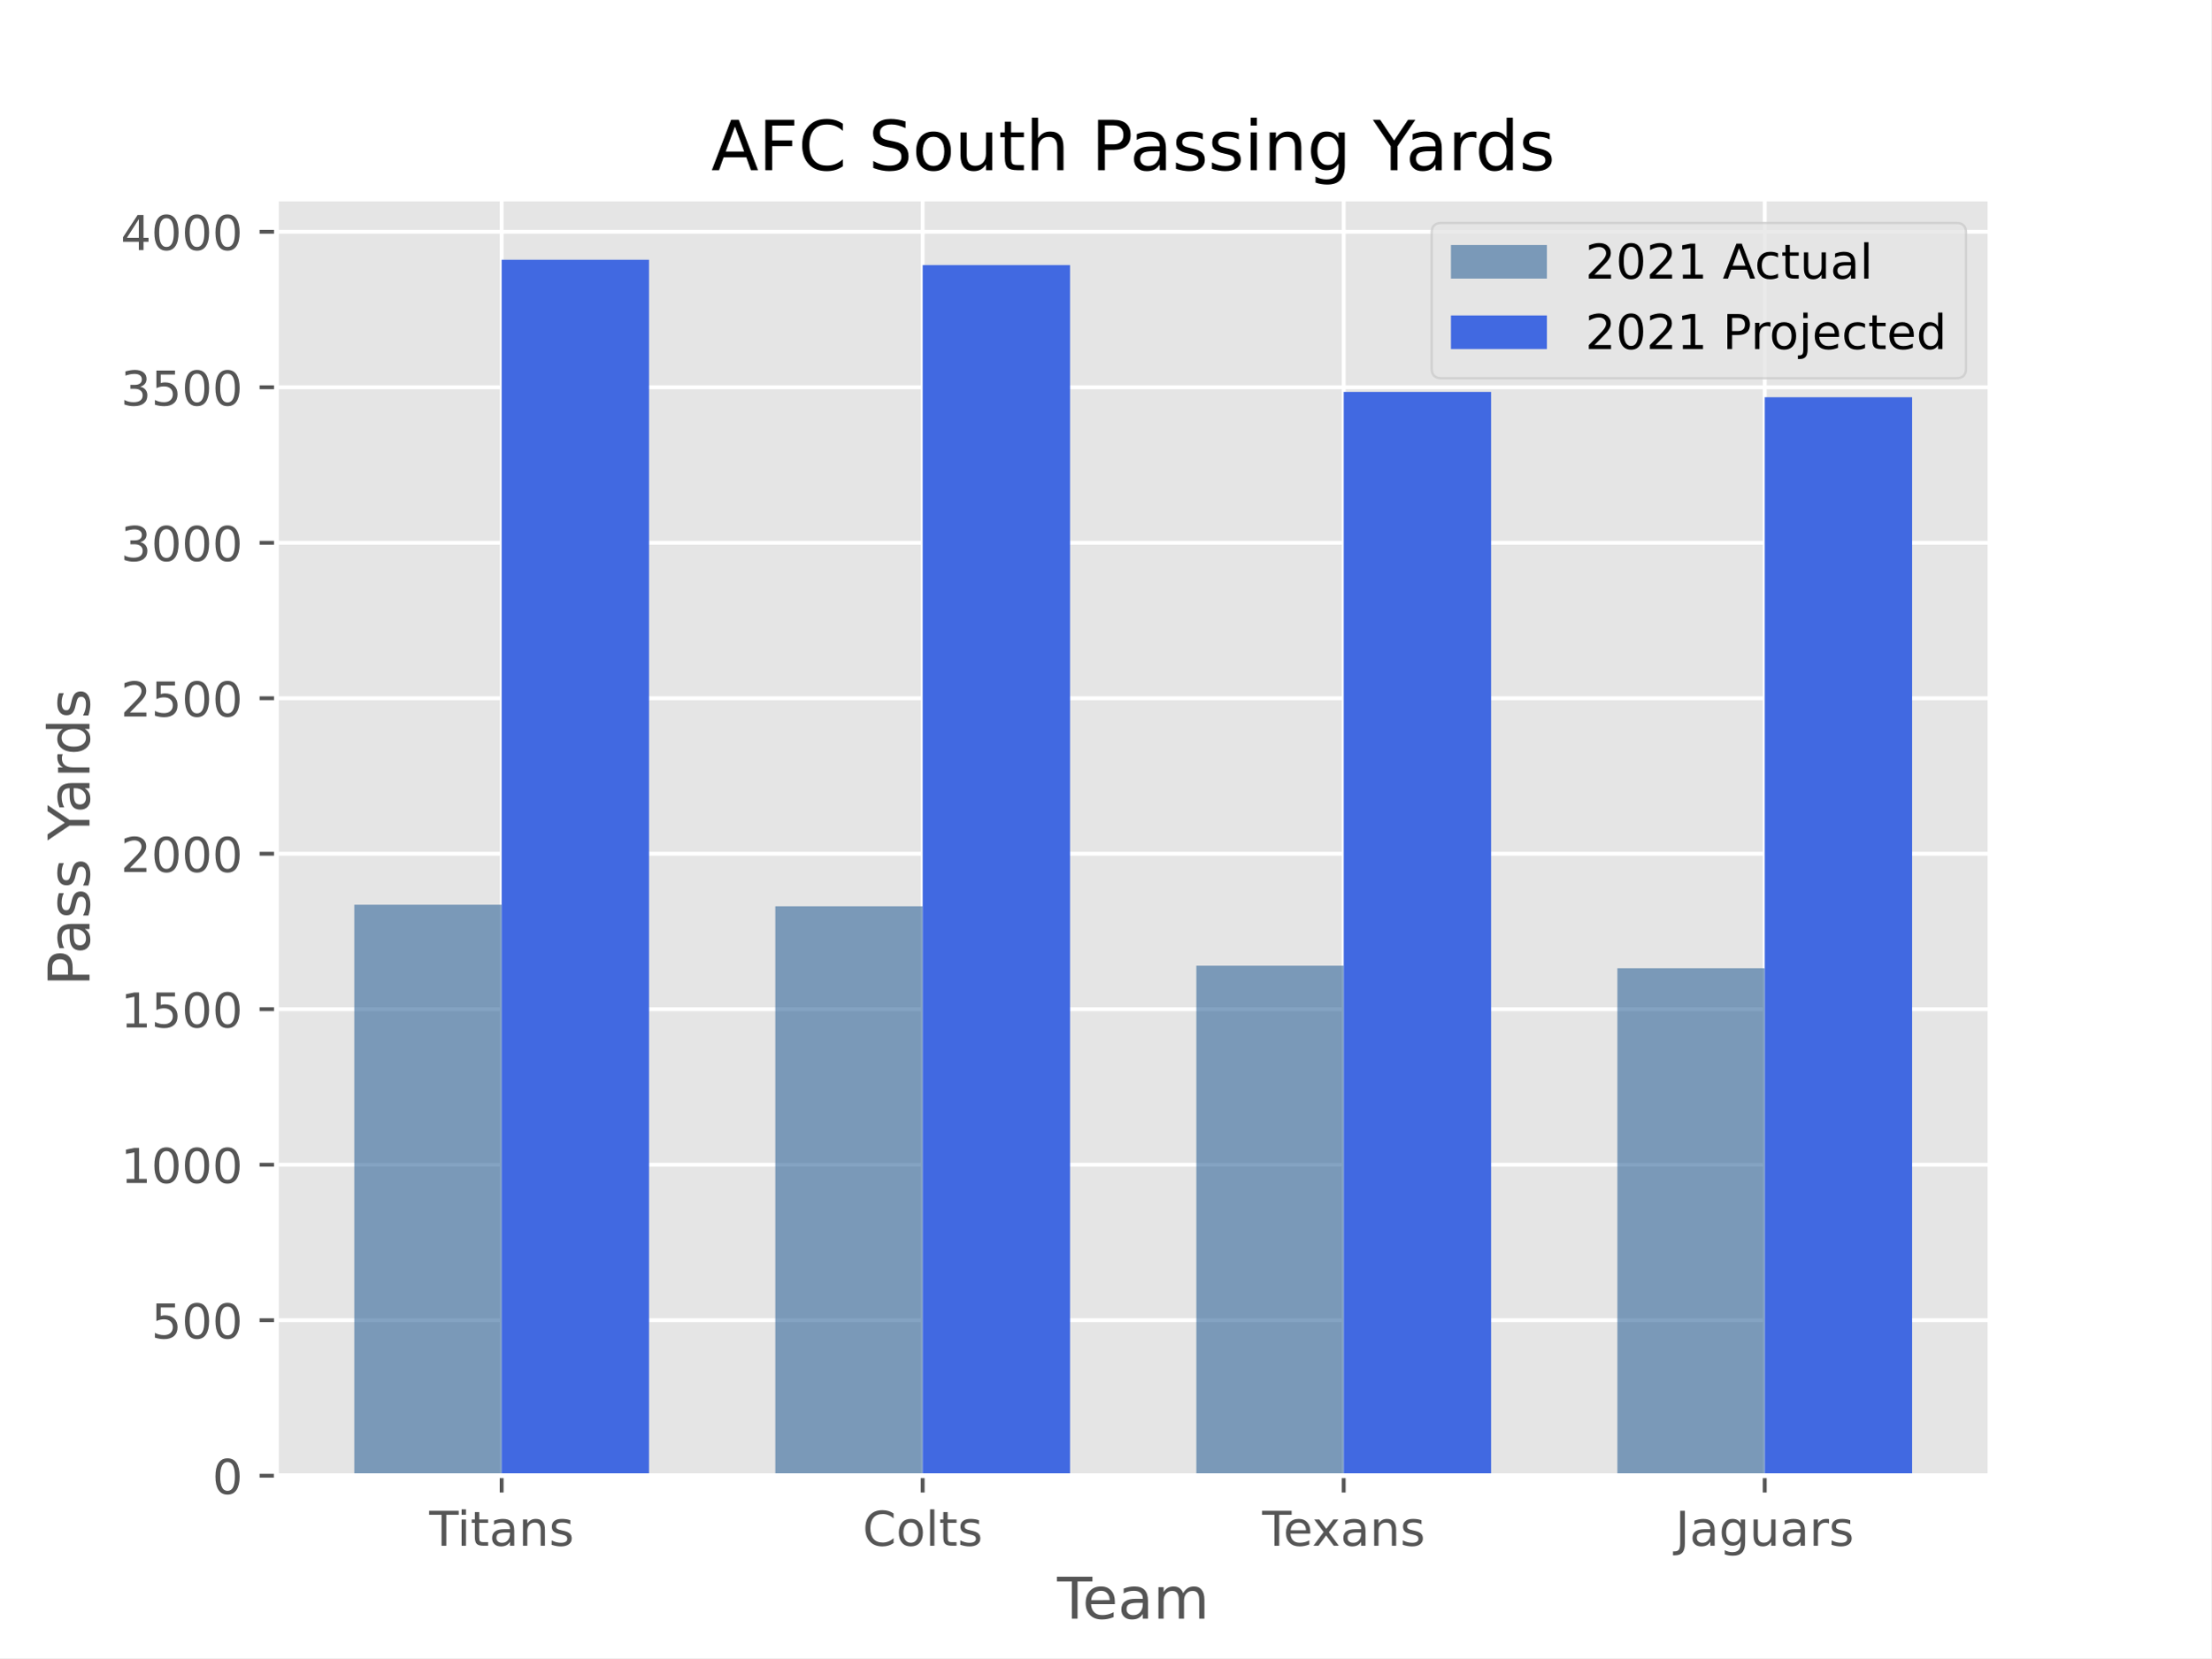
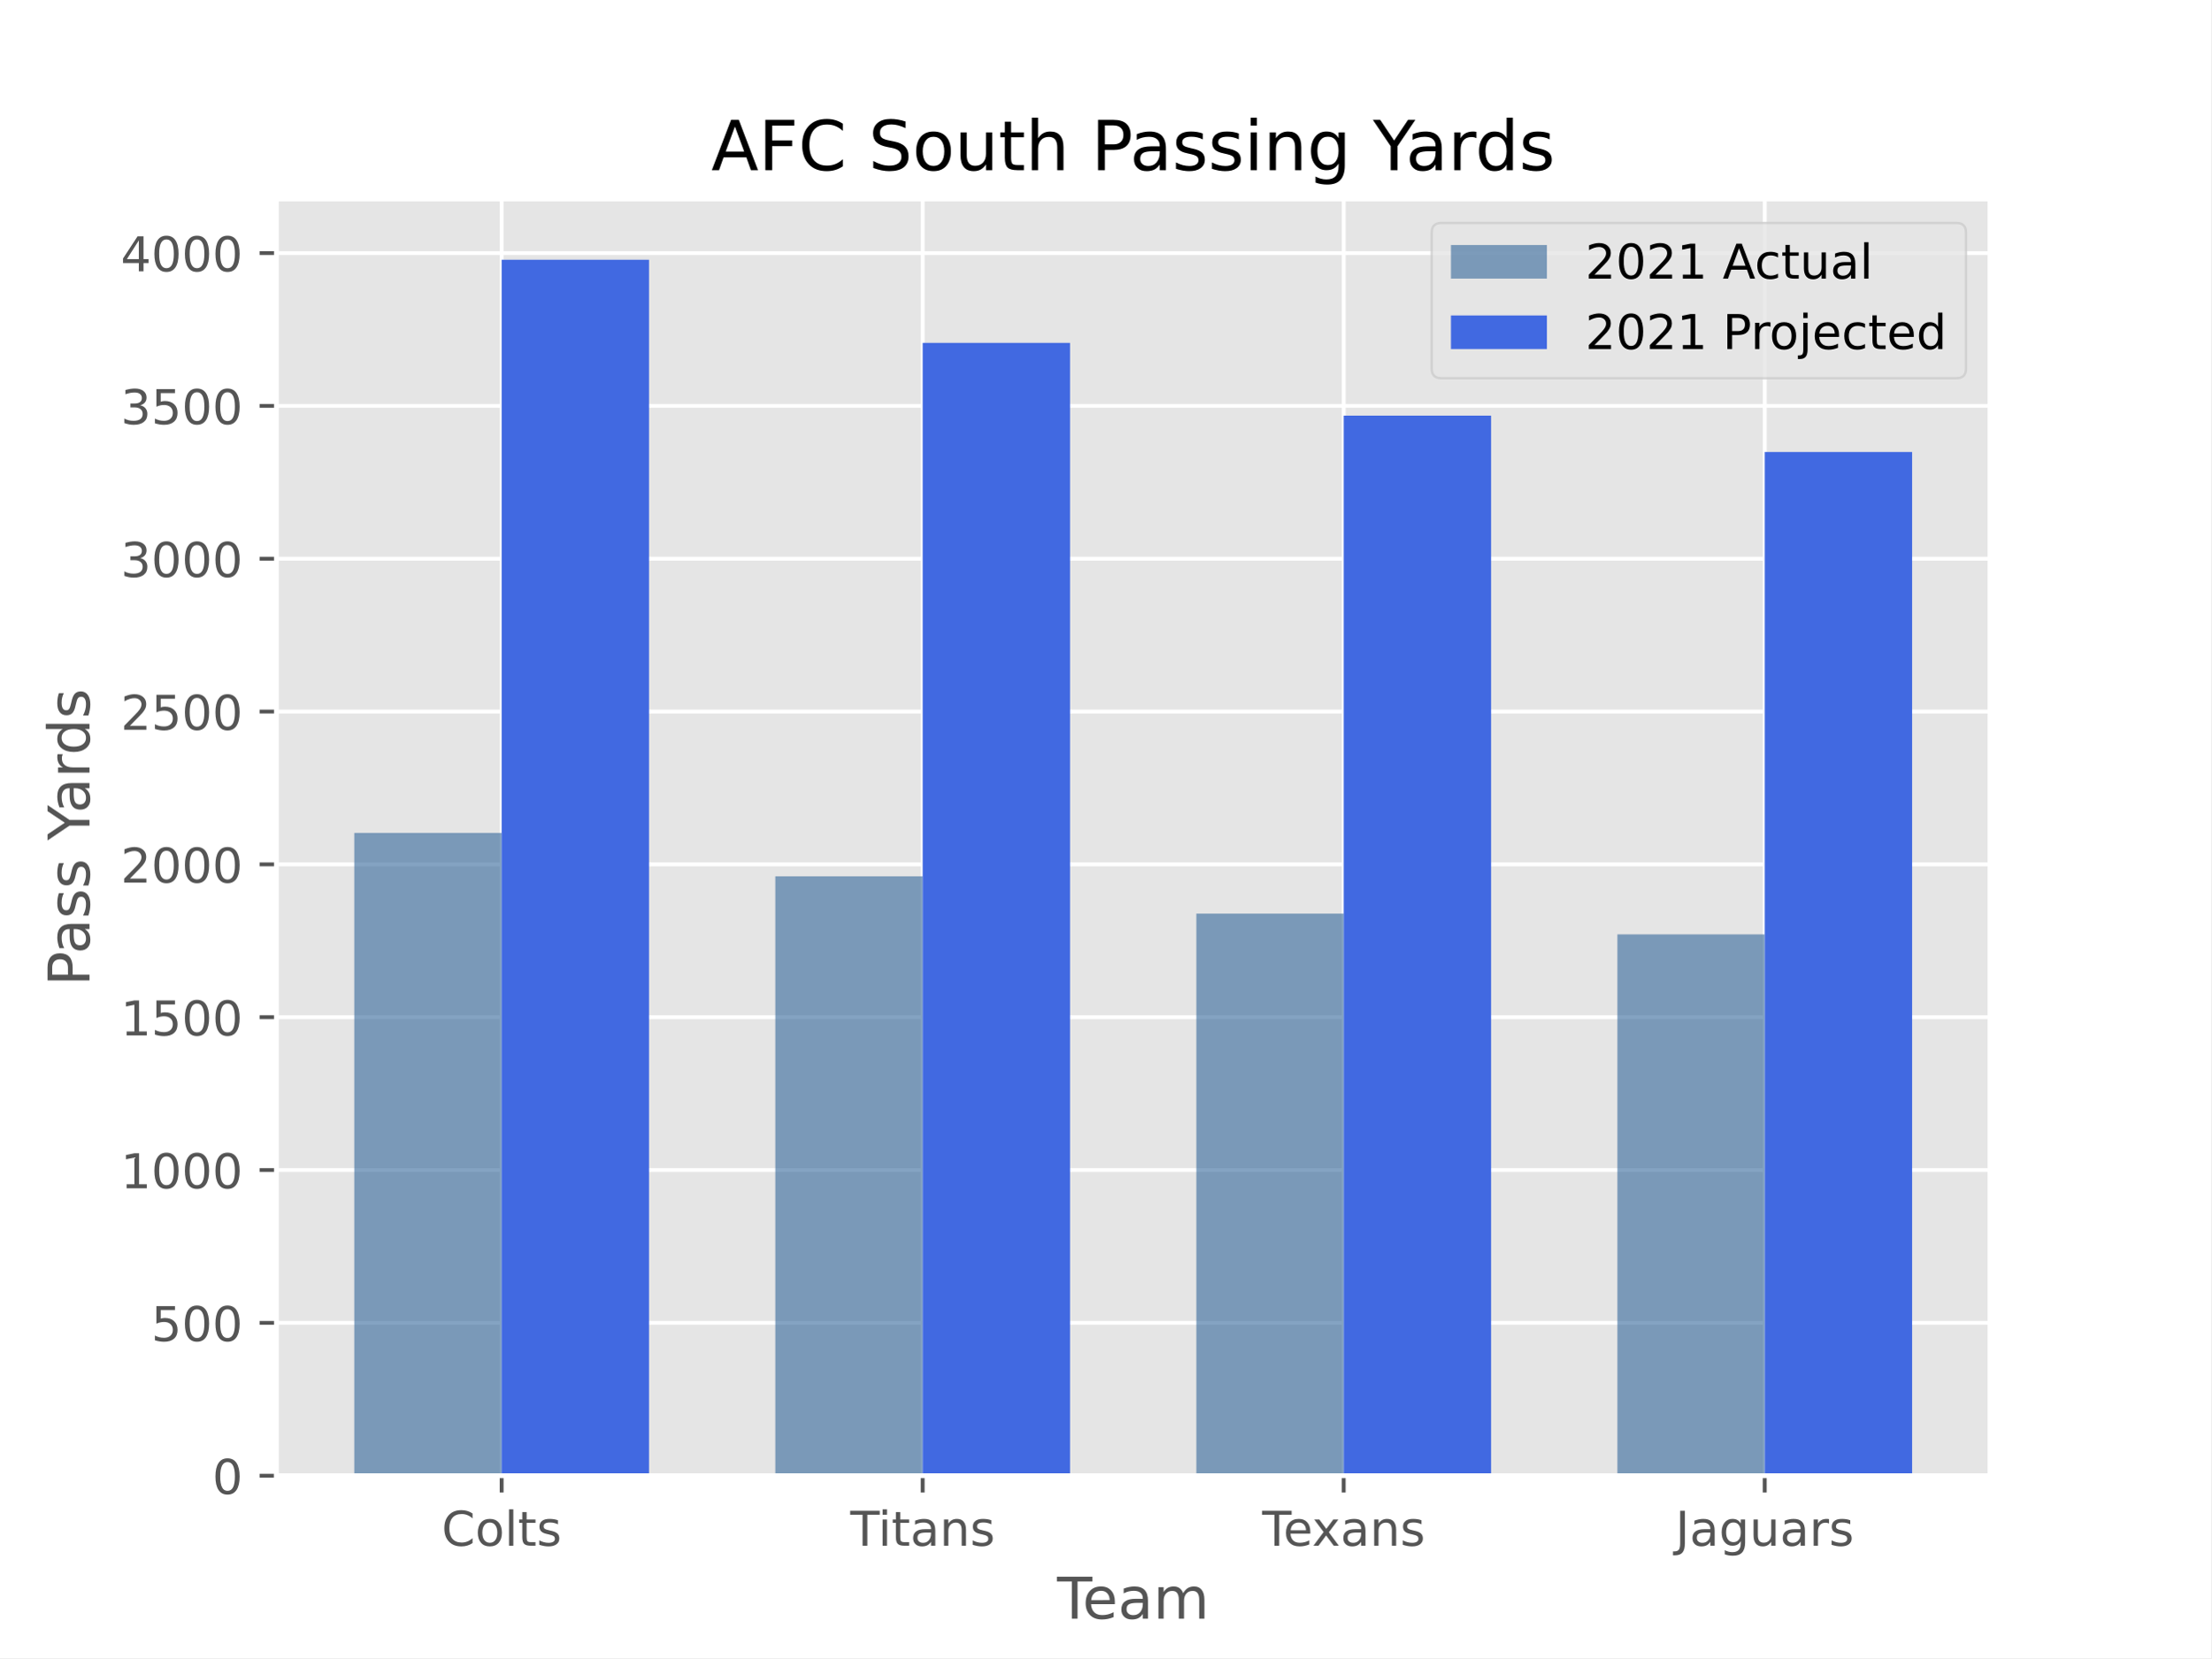
<svg xmlns="http://www.w3.org/2000/svg" xmlns:xlink="http://www.w3.org/1999/xlink" height="345.6pt" version="1.1" viewBox="0 0 460.8 345.6" width="460.8pt">
  <defs>
    <style type="text/css">*{stroke-linecap:butt;stroke-linejoin:round;}</style>
  </defs>
  <g id="figure_1">
    <g id="patch_1">
      <path d="M 0 345.6  L 460.8 345.6  L 460.8 0  L 0 0  z " style="fill:#ffffff;" />
    </g>
    <g id="axes_1">
      <g id="patch_2">
        <path d="M 57.6 307.584  L 414.72 307.584  L 414.72 41.472  L 57.6 41.472  z " style="fill:#e5e5e5;" />
      </g>
      <g id="matplotlib.axis_1">
        <g id="xtick_1">
          <g id="line2d_1">
-             <path clip-path="url(#pb12b153e0b)" d="M 104.543 307.584  L 104.543 41.472  " style="fill:none;stroke:#ffffff;stroke-linecap:square;stroke-width:0.8;" />
+             <path clip-path="url(#p1581faf294)" d="M 104.543 307.584  L 104.543 41.472  " style="fill:none;stroke:#ffffff;stroke-linecap:square;stroke-width:0.8;" />
          </g>
          <g id="line2d_2">
            <defs>
-               <path d="M 0 0  L 0 3.5  " id="ma627b3dfda" style="stroke:#555555;stroke-width:0.8;" />
-             </defs>
-             <g>
-               <use style="fill:#555555;stroke:#555555;stroke-width:0.8;" x="104.543" xlink:href="#ma627b3dfda" y="307.584" />
+               <path d="M 0 0  L 0 3.5  " id="md27334ee44" style="stroke:#555555;stroke-width:0.8;" />
+             </defs>
+             <g>
+               <use style="fill:#555555;stroke:#555555;stroke-width:0.8;" x="104.543" xlink:href="#md27334ee44" y="307.584" />
            </g>
          </g>
          <g id="text_1">
-             <g style="fill:#555555;" transform="translate(89.45892 322.1824)scale(0.1 -0.1)">
+             <g style="fill:#555555;" transform="translate(92.03861 322.1824)scale(0.1 -0.1)">
+               <defs>
+                 <path d="M 4122 4306  L 4122 3641  Q 3803 3938 3442 4084  Q 3081 4231 2675 4231  Q 1875 4231 1450 3742  Q 1025 3253 1025 2328  Q 1025 1406 1450 917  Q 1875 428 2675 428  Q 3081 428 3442 575  Q 3803 722 4122 1019  L 4122 359  Q 3791 134 3420 21  Q 3050 -91 2638 -91  Q 1578 -91 968 557  Q 359 1206 359 2328  Q 359 3453 968 4101  Q 1578 4750 2638 4750  Q 3056 4750 3426 4639  Q 3797 4528 4122 4306  z " id="DejaVuSans-43" transform="scale(0.015625)" />
+                 <path d="M 1959 3097  Q 1497 3097 1228 2736  Q 959 2375 959 1747  Q 959 1119 1226 758  Q 1494 397 1959 397  Q 2419 397 2687 759  Q 2956 1122 2956 1747  Q 2956 2369 2687 2733  Q 2419 3097 1959 3097  z M 1959 3584  Q 2709 3584 3137 3096  Q 3566 2609 3566 1747  Q 3566 888 3137 398  Q 2709 -91 1959 -91  Q 1206 -91 779 398  Q 353 888 353 1747  Q 353 2609 779 3096  Q 1206 3584 1959 3584  z " id="DejaVuSans-6f" transform="scale(0.015625)" />
+                 <path d="M 603 4863  L 1178 4863  L 1178 0  L 603 0  L 603 4863  z " id="DejaVuSans-6c" transform="scale(0.015625)" />
+                 <path d="M 1172 4494  L 1172 3500  L 2356 3500  L 2356 3053  L 1172 3053  L 1172 1153  Q 1172 725 1289 603  Q 1406 481 1766 481  L 2356 481  L 2356 0  L 1766 0  Q 1100 0 847 248  Q 594 497 594 1153  L 594 3053  L 172 3053  L 172 3500  L 594 3500  L 594 4494  L 1172 4494  z " id="DejaVuSans-74" transform="scale(0.015625)" />
+                 <path d="M 2834 3397  L 2834 2853  Q 2591 2978 2328 3040  Q 2066 3103 1784 3103  Q 1356 3103 1142 2972  Q 928 2841 928 2578  Q 928 2378 1081 2264  Q 1234 2150 1697 2047  L 1894 2003  Q 2506 1872 2764 1633  Q 3022 1394 3022 966  Q 3022 478 2636 193  Q 2250 -91 1575 -91  Q 1294 -91 989 -36  Q 684 19 347 128  L 347 722  Q 666 556 975 473  Q 1284 391 1588 391  Q 1994 391 2212 530  Q 2431 669 2431 922  Q 2431 1156 2273 1281  Q 2116 1406 1581 1522  L 1381 1569  Q 847 1681 609 1914  Q 372 2147 372 2553  Q 372 3047 722 3315  Q 1072 3584 1716 3584  Q 2034 3584 2315 3537  Q 2597 3491 2834 3397  z " id="DejaVuSans-73" transform="scale(0.015625)" />
+               </defs>
+               <use xlink:href="#DejaVuSans-43" />
+               <use x="69.824" xlink:href="#DejaVuSans-6f" />
+               <use x="131.006" xlink:href="#DejaVuSans-6c" />
+               <use x="158.789" xlink:href="#DejaVuSans-74" />
+               <use x="197.998" xlink:href="#DejaVuSans-73" />
+             </g>
+           </g>
+         </g>
+         <g id="xtick_2">
+           <g id="line2d_3">
+             <path clip-path="url(#p1581faf294)" d="M 192.288 307.584  L 192.288 41.472  " style="fill:none;stroke:#ffffff;stroke-linecap:square;stroke-width:0.8;" />
+           </g>
+           <g id="line2d_4">
+             <g>
+               <use style="fill:#555555;stroke:#555555;stroke-width:0.8;" x="192.288" xlink:href="#md27334ee44" y="307.584" />
+             </g>
+           </g>
+           <g id="text_2">
+             <g style="fill:#555555;" transform="translate(177.2034 322.1824)scale(0.1 -0.1)">
              <defs>
                <path d="M -19 4666  L 3928 4666  L 3928 4134  L 2272 4134  L 2272 0  L 1638 0  L 1638 4134  L -19 4134  L -19 4666  z " id="DejaVuSans-54" transform="scale(0.015625)" />
                <path d="M 603 3500  L 1178 3500  L 1178 0  L 603 0  L 603 3500  z M 603 4863  L 1178 4863  L 1178 4134  L 603 4134  L 603 4863  z " id="DejaVuSans-69" transform="scale(0.015625)" />
-                 <path d="M 1172 4494  L 1172 3500  L 2356 3500  L 2356 3053  L 1172 3053  L 1172 1153  Q 1172 725 1289 603  Q 1406 481 1766 481  L 2356 481  L 2356 0  L 1766 0  Q 1100 0 847 248  Q 594 497 594 1153  L 594 3053  L 172 3053  L 172 3500  L 594 3500  L 594 4494  L 1172 4494  z " id="DejaVuSans-74" transform="scale(0.015625)" />
                <path d="M 2194 1759  Q 1497 1759 1228 1600  Q 959 1441 959 1056  Q 959 750 1161 570  Q 1363 391 1709 391  Q 2188 391 2477 730  Q 2766 1069 2766 1631  L 2766 1759  L 2194 1759  z M 3341 1997  L 3341 0  L 2766 0  L 2766 531  Q 2569 213 2275 61  Q 1981 -91 1556 -91  Q 1019 -91 701 211  Q 384 513 384 1019  Q 384 1609 779 1909  Q 1175 2209 1959 2209  L 2766 2209  L 2766 2266  Q 2766 2663 2505 2880  Q 2244 3097 1772 3097  Q 1472 3097 1187 3025  Q 903 2953 641 2809  L 641 3341  Q 956 3463 1253 3523  Q 1550 3584 1831 3584  Q 2591 3584 2966 3190  Q 3341 2797 3341 1997  z " id="DejaVuSans-61" transform="scale(0.015625)" />
                <path d="M 3513 2113  L 3513 0  L 2938 0  L 2938 2094  Q 2938 2591 2744 2837  Q 2550 3084 2163 3084  Q 1697 3084 1428 2787  Q 1159 2491 1159 1978  L 1159 0  L 581 0  L 581 3500  L 1159 3500  L 1159 2956  Q 1366 3272 1645 3428  Q 1925 3584 2291 3584  Q 2894 3584 3203 3211  Q 3513 2838 3513 2113  z " id="DejaVuSans-6e" transform="scale(0.015625)" />
-                 <path d="M 2834 3397  L 2834 2853  Q 2591 2978 2328 3040  Q 2066 3103 1784 3103  Q 1356 3103 1142 2972  Q 928 2841 928 2578  Q 928 2378 1081 2264  Q 1234 2150 1697 2047  L 1894 2003  Q 2506 1872 2764 1633  Q 3022 1394 3022 966  Q 3022 478 2636 193  Q 2250 -91 1575 -91  Q 1294 -91 989 -36  Q 684 19 347 128  L 347 722  Q 666 556 975 473  Q 1284 391 1588 391  Q 1994 391 2212 530  Q 2431 669 2431 922  Q 2431 1156 2273 1281  Q 2116 1406 1581 1522  L 1381 1569  Q 847 1681 609 1914  Q 372 2147 372 2553  Q 372 3047 722 3315  Q 1072 3584 1716 3584  Q 2034 3584 2315 3537  Q 2597 3491 2834 3397  z " id="DejaVuSans-73" transform="scale(0.015625)" />
              </defs>
              <use xlink:href="#DejaVuSans-54" />
              <use x="57.959" xlink:href="#DejaVuSans-69" />
              <use x="85.742" xlink:href="#DejaVuSans-74" />
              <use x="124.951" xlink:href="#DejaVuSans-61" />
              <use x="186.23" xlink:href="#DejaVuSans-6e" />
              <use x="249.609" xlink:href="#DejaVuSans-73" />
            </g>
          </g>
        </g>
-         <g id="xtick_2">
-           <g id="line2d_3">
-             <path clip-path="url(#pb12b153e0b)" d="M 192.288 307.584  L 192.288 41.472  " style="fill:none;stroke:#ffffff;stroke-linecap:square;stroke-width:0.8;" />
-           </g>
-           <g id="line2d_4">
-             <g>
-               <use style="fill:#555555;stroke:#555555;stroke-width:0.8;" x="192.288" xlink:href="#ma627b3dfda" y="307.584" />
-             </g>
-           </g>
-           <g id="text_2">
-             <g style="fill:#555555;" transform="translate(179.7831 322.1824)scale(0.1 -0.1)">
-               <defs>
-                 <path d="M 4122 4306  L 4122 3641  Q 3803 3938 3442 4084  Q 3081 4231 2675 4231  Q 1875 4231 1450 3742  Q 1025 3253 1025 2328  Q 1025 1406 1450 917  Q 1875 428 2675 428  Q 3081 428 3442 575  Q 3803 722 4122 1019  L 4122 359  Q 3791 134 3420 21  Q 3050 -91 2638 -91  Q 1578 -91 968 557  Q 359 1206 359 2328  Q 359 3453 968 4101  Q 1578 4750 2638 4750  Q 3056 4750 3426 4639  Q 3797 4528 4122 4306  z " id="DejaVuSans-43" transform="scale(0.015625)" />
-                 <path d="M 1959 3097  Q 1497 3097 1228 2736  Q 959 2375 959 1747  Q 959 1119 1226 758  Q 1494 397 1959 397  Q 2419 397 2687 759  Q 2956 1122 2956 1747  Q 2956 2369 2687 2733  Q 2419 3097 1959 3097  z M 1959 3584  Q 2709 3584 3137 3096  Q 3566 2609 3566 1747  Q 3566 888 3137 398  Q 2709 -91 1959 -91  Q 1206 -91 779 398  Q 353 888 353 1747  Q 353 2609 779 3096  Q 1206 3584 1959 3584  z " id="DejaVuSans-6f" transform="scale(0.015625)" />
-                 <path d="M 603 4863  L 1178 4863  L 1178 0  L 603 0  L 603 4863  z " id="DejaVuSans-6c" transform="scale(0.015625)" />
-               </defs>
-               <use xlink:href="#DejaVuSans-43" />
-               <use x="69.824" xlink:href="#DejaVuSans-6f" />
-               <use x="131.006" xlink:href="#DejaVuSans-6c" />
-               <use x="158.789" xlink:href="#DejaVuSans-74" />
-               <use x="197.998" xlink:href="#DejaVuSans-73" />
-             </g>
-           </g>
-         </g>
        <g id="xtick_3">
          <g id="line2d_5">
-             <path clip-path="url(#pb12b153e0b)" d="M 280.032 307.584  L 280.032 41.472  " style="fill:none;stroke:#ffffff;stroke-linecap:square;stroke-width:0.8;" />
+             <path clip-path="url(#p1581faf294)" d="M 280.032 307.584  L 280.032 41.472  " style="fill:none;stroke:#ffffff;stroke-linecap:square;stroke-width:0.8;" />
          </g>
          <g id="line2d_6">
            <g>
-               <use style="fill:#555555;stroke:#555555;stroke-width:0.8;" x="280.032" xlink:href="#ma627b3dfda" y="307.584" />
+               <use style="fill:#555555;stroke:#555555;stroke-width:0.8;" x="280.032" xlink:href="#md27334ee44" y="307.584" />
            </g>
          </g>
          <g id="text_3">
            <g style="fill:#555555;" transform="translate(263.0424 322.1824)scale(0.1 -0.1)">
              <defs>
                <path d="M 3597 1894  L 3597 1613  L 953 1613  Q 991 1019 1311 708  Q 1631 397 2203 397  Q 2534 397 2845 478  Q 3156 559 3463 722  L 3463 178  Q 3153 47 2828 -22  Q 2503 -91 2169 -91  Q 1331 -91 842 396  Q 353 884 353 1716  Q 353 2575 817 3079  Q 1281 3584 2069 3584  Q 2775 3584 3186 3129  Q 3597 2675 3597 1894  z M 3022 2063  Q 3016 2534 2758 2815  Q 2500 3097 2075 3097  Q 1594 3097 1305 2825  Q 1016 2553 972 2059  L 3022 2063  z " id="DejaVuSans-65" transform="scale(0.015625)" />
                <path d="M 3513 3500  L 2247 1797  L 3578 0  L 2900 0  L 1881 1375  L 863 0  L 184 0  L 1544 1831  L 300 3500  L 978 3500  L 1906 2253  L 2834 3500  L 3513 3500  z " id="DejaVuSans-78" transform="scale(0.015625)" />
              </defs>
              <use xlink:href="#DejaVuSans-54" />
              <use x="44.084" xlink:href="#DejaVuSans-65" />
              <use x="103.857" xlink:href="#DejaVuSans-78" />
              <use x="163.037" xlink:href="#DejaVuSans-61" />
              <use x="224.316" xlink:href="#DejaVuSans-6e" />
              <use x="287.695" xlink:href="#DejaVuSans-73" />
            </g>
          </g>
        </g>
        <g id="xtick_4">
          <g id="line2d_7">
-             <path clip-path="url(#pb12b153e0b)" d="M 367.777 307.584  L 367.777 41.472  " style="fill:none;stroke:#ffffff;stroke-linecap:square;stroke-width:0.8;" />
+             <path clip-path="url(#p1581faf294)" d="M 367.777 307.584  L 367.777 41.472  " style="fill:none;stroke:#ffffff;stroke-linecap:square;stroke-width:0.8;" />
          </g>
          <g id="line2d_8">
            <g>
-               <use style="fill:#555555;stroke:#555555;stroke-width:0.8;" x="367.777" xlink:href="#ma627b3dfda" y="307.584" />
+               <use style="fill:#555555;stroke:#555555;stroke-width:0.8;" x="367.777" xlink:href="#md27334ee44" y="307.584" />
            </g>
          </g>
          <g id="text_4">
            <g style="fill:#555555;" transform="translate(349.1705 322.1824)scale(0.1 -0.1)">
              <defs>
                <path d="M 628 4666  L 1259 4666  L 1259 325  Q 1259 -519 939 -900  Q 619 -1281 -91 -1281  L -331 -1281  L -331 -750  L -134 -750  Q 284 -750 456 -515  Q 628 -281 628 325  L 628 4666  z " id="DejaVuSans-4a" transform="scale(0.015625)" />
                <path d="M 2906 1791  Q 2906 2416 2648 2759  Q 2391 3103 1925 3103  Q 1463 3103 1205 2759  Q 947 2416 947 1791  Q 947 1169 1205 825  Q 1463 481 1925 481  Q 2391 481 2648 825  Q 2906 1169 2906 1791  z M 3481 434  Q 3481 -459 3084 -895  Q 2688 -1331 1869 -1331  Q 1566 -1331 1297 -1286  Q 1028 -1241 775 -1147  L 775 -588  Q 1028 -725 1275 -790  Q 1522 -856 1778 -856  Q 2344 -856 2625 -561  Q 2906 -266 2906 331  L 2906 616  Q 2728 306 2450 153  Q 2172 0 1784 0  Q 1141 0 747 490  Q 353 981 353 1791  Q 353 2603 747 3093  Q 1141 3584 1784 3584  Q 2172 3584 2450 3431  Q 2728 3278 2906 2969  L 2906 3500  L 3481 3500  L 3481 434  z " id="DejaVuSans-67" transform="scale(0.015625)" />
                <path d="M 544 1381  L 544 3500  L 1119 3500  L 1119 1403  Q 1119 906 1312 657  Q 1506 409 1894 409  Q 2359 409 2629 706  Q 2900 1003 2900 1516  L 2900 3500  L 3475 3500  L 3475 0  L 2900 0  L 2900 538  Q 2691 219 2414 64  Q 2138 -91 1772 -91  Q 1169 -91 856 284  Q 544 659 544 1381  z M 1991 3584  L 1991 3584  z " id="DejaVuSans-75" transform="scale(0.015625)" />
                <path d="M 2631 2963  Q 2534 3019 2420 3045  Q 2306 3072 2169 3072  Q 1681 3072 1420 2755  Q 1159 2438 1159 1844  L 1159 0  L 581 0  L 581 3500  L 1159 3500  L 1159 2956  Q 1341 3275 1631 3429  Q 1922 3584 2338 3584  Q 2397 3584 2469 3576  Q 2541 3569 2628 3553  L 2631 2963  z " id="DejaVuSans-72" transform="scale(0.015625)" />
              </defs>
              <use xlink:href="#DejaVuSans-4a" />
              <use x="29.492" xlink:href="#DejaVuSans-61" />
              <use x="90.771" xlink:href="#DejaVuSans-67" />
              <use x="154.248" xlink:href="#DejaVuSans-75" />
              <use x="217.627" xlink:href="#DejaVuSans-61" />
              <use x="278.906" xlink:href="#DejaVuSans-72" />
              <use x="320.02" xlink:href="#DejaVuSans-73" />
            </g>
          </g>
        </g>
        <g id="text_5">
          <g style="fill:#555555;" transform="translate(220.3022 337.3802)scale(0.12 -0.12)">
            <defs>
              <path d="M 3328 2828  Q 3544 3216 3844 3400  Q 4144 3584 4550 3584  Q 5097 3584 5394 3201  Q 5691 2819 5691 2113  L 5691 0  L 5113 0  L 5113 2094  Q 5113 2597 4934 2840  Q 4756 3084 4391 3084  Q 3944 3084 3684 2787  Q 3425 2491 3425 1978  L 3425 0  L 2847 0  L 2847 2094  Q 2847 2600 2669 2842  Q 2491 3084 2119 3084  Q 1678 3084 1418 2786  Q 1159 2488 1159 1978  L 1159 0  L 581 0  L 581 3500  L 1159 3500  L 1159 2956  Q 1356 3278 1631 3431  Q 1906 3584 2284 3584  Q 2666 3584 2933 3390  Q 3200 3197 3328 2828  z " id="DejaVuSans-6d" transform="scale(0.015625)" />
            </defs>
            <use xlink:href="#DejaVuSans-54" />
            <use x="44.084" xlink:href="#DejaVuSans-65" />
            <use x="105.607" xlink:href="#DejaVuSans-61" />
            <use x="166.887" xlink:href="#DejaVuSans-6d" />
          </g>
        </g>
      </g>
      <g id="matplotlib.axis_2">
        <g id="ytick_1">
          <g id="line2d_9">
-             <path clip-path="url(#pb12b153e0b)" d="M 57.6 307.584  L 414.72 307.584  " style="fill:none;stroke:#ffffff;stroke-linecap:square;stroke-width:0.8;" />
+             <path clip-path="url(#p1581faf294)" d="M 57.6 307.584  L 414.72 307.584  " style="fill:none;stroke:#ffffff;stroke-linecap:square;stroke-width:0.8;" />
          </g>
          <g id="line2d_10">
            <defs>
-               <path d="M 0 0  L -3.5 0  " id="m1353112b61" style="stroke:#555555;stroke-width:0.8;" />
-             </defs>
-             <g>
-               <use style="fill:#555555;stroke:#555555;stroke-width:0.8;" x="57.6" xlink:href="#m1353112b61" y="307.584" />
+               <path d="M 0 0  L -3.5 0  " id="m58964dbc5a" style="stroke:#555555;stroke-width:0.8;" />
+             </defs>
+             <g>
+               <use style="fill:#555555;stroke:#555555;stroke-width:0.8;" x="57.6" xlink:href="#m58964dbc5a" y="307.584" />
            </g>
          </g>
          <g id="text_6">
            <g style="fill:#555555;" transform="translate(44.2375 311.3832)scale(0.1 -0.1)">
              <defs>
                <path d="M 2034 4250  Q 1547 4250 1301 3770  Q 1056 3291 1056 2328  Q 1056 1369 1301 889  Q 1547 409 2034 409  Q 2525 409 2770 889  Q 3016 1369 3016 2328  Q 3016 3291 2770 3770  Q 2525 4250 2034 4250  z M 2034 4750  Q 2819 4750 3233 4129  Q 3647 3509 3647 2328  Q 3647 1150 3233 529  Q 2819 -91 2034 -91  Q 1250 -91 836 529  Q 422 1150 422 2328  Q 422 3509 836 4129  Q 1250 4750 2034 4750  z " id="DejaVuSans-30" transform="scale(0.015625)" />
              </defs>
              <use xlink:href="#DejaVuSans-30" />
            </g>
          </g>
        </g>
        <g id="ytick_2">
          <g id="line2d_11">
-             <path clip-path="url(#pb12b153e0b)" d="M 57.6 275.175  L 414.72 275.175  " style="fill:none;stroke:#ffffff;stroke-linecap:square;stroke-width:0.8;" />
+             <path clip-path="url(#p1581faf294)" d="M 57.6 275.729  L 414.72 275.729  " style="fill:none;stroke:#ffffff;stroke-linecap:square;stroke-width:0.8;" />
          </g>
          <g id="line2d_12">
            <g>
-               <use style="fill:#555555;stroke:#555555;stroke-width:0.8;" x="57.6" xlink:href="#m1353112b61" y="275.175" />
+               <use style="fill:#555555;stroke:#555555;stroke-width:0.8;" x="57.6" xlink:href="#m58964dbc5a" y="275.729" />
            </g>
          </g>
          <g id="text_7">
-             <g style="fill:#555555;" transform="translate(31.5125 278.974)scale(0.1 -0.1)">
+             <g style="fill:#555555;" transform="translate(31.5125 279.528)scale(0.1 -0.1)">
              <defs>
                <path d="M 691 4666  L 3169 4666  L 3169 4134  L 1269 4134  L 1269 2991  Q 1406 3038 1543 3061  Q 1681 3084 1819 3084  Q 2600 3084 3056 2656  Q 3513 2228 3513 1497  Q 3513 744 3044 326  Q 2575 -91 1722 -91  Q 1428 -91 1123 -41  Q 819 9 494 109  L 494 744  Q 775 591 1075 516  Q 1375 441 1709 441  Q 2250 441 2565 725  Q 2881 1009 2881 1497  Q 2881 1984 2565 2268  Q 2250 2553 1709 2553  Q 1456 2553 1204 2497  Q 953 2441 691 2322  L 691 4666  z " id="DejaVuSans-35" transform="scale(0.015625)" />
              </defs>
              <use xlink:href="#DejaVuSans-35" />
              <use x="63.623" xlink:href="#DejaVuSans-30" />
              <use x="127.246" xlink:href="#DejaVuSans-30" />
            </g>
          </g>
        </g>
        <g id="ytick_3">
          <g id="line2d_13">
-             <path clip-path="url(#pb12b153e0b)" d="M 57.6 242.766  L 414.72 242.766  " style="fill:none;stroke:#ffffff;stroke-linecap:square;stroke-width:0.8;" />
+             <path clip-path="url(#p1581faf294)" d="M 57.6 243.874  L 414.72 243.874  " style="fill:none;stroke:#ffffff;stroke-linecap:square;stroke-width:0.8;" />
          </g>
          <g id="line2d_14">
            <g>
-               <use style="fill:#555555;stroke:#555555;stroke-width:0.8;" x="57.6" xlink:href="#m1353112b61" y="242.766" />
+               <use style="fill:#555555;stroke:#555555;stroke-width:0.8;" x="57.6" xlink:href="#m58964dbc5a" y="243.874" />
            </g>
          </g>
          <g id="text_8">
-             <g style="fill:#555555;" transform="translate(25.15 246.5648)scale(0.1 -0.1)">
+             <g style="fill:#555555;" transform="translate(25.15 247.6728)scale(0.1 -0.1)">
              <defs>
                <path d="M 794 531  L 1825 531  L 1825 4091  L 703 3866  L 703 4441  L 1819 4666  L 2450 4666  L 2450 531  L 3481 531  L 3481 0  L 794 0  L 794 531  z " id="DejaVuSans-31" transform="scale(0.015625)" />
              </defs>
              <use xlink:href="#DejaVuSans-31" />
              <use x="63.623" xlink:href="#DejaVuSans-30" />
              <use x="127.246" xlink:href="#DejaVuSans-30" />
              <use x="190.869" xlink:href="#DejaVuSans-30" />
            </g>
          </g>
        </g>
        <g id="ytick_4">
          <g id="line2d_15">
-             <path clip-path="url(#pb12b153e0b)" d="M 57.6 210.356  L 414.72 210.356  " style="fill:none;stroke:#ffffff;stroke-linecap:square;stroke-width:0.8;" />
+             <path clip-path="url(#p1581faf294)" d="M 57.6 212.018  L 414.72 212.018  " style="fill:none;stroke:#ffffff;stroke-linecap:square;stroke-width:0.8;" />
          </g>
          <g id="line2d_16">
            <g>
-               <use style="fill:#555555;stroke:#555555;stroke-width:0.8;" x="57.6" xlink:href="#m1353112b61" y="210.356" />
+               <use style="fill:#555555;stroke:#555555;stroke-width:0.8;" x="57.6" xlink:href="#m58964dbc5a" y="212.018" />
            </g>
          </g>
          <g id="text_9">
-             <g style="fill:#555555;" transform="translate(25.15 214.1556)scale(0.1 -0.1)">
+             <g style="fill:#555555;" transform="translate(25.15 215.8176)scale(0.1 -0.1)">
              <use xlink:href="#DejaVuSans-31" />
              <use x="63.623" xlink:href="#DejaVuSans-35" />
              <use x="127.246" xlink:href="#DejaVuSans-30" />
              <use x="190.869" xlink:href="#DejaVuSans-30" />
            </g>
          </g>
        </g>
        <g id="ytick_5">
          <g id="line2d_17">
-             <path clip-path="url(#pb12b153e0b)" d="M 57.6 177.947  L 414.72 177.947  " style="fill:none;stroke:#ffffff;stroke-linecap:square;stroke-width:0.8;" />
+             <path clip-path="url(#p1581faf294)" d="M 57.6 180.163  L 414.72 180.163  " style="fill:none;stroke:#ffffff;stroke-linecap:square;stroke-width:0.8;" />
          </g>
          <g id="line2d_18">
            <g>
-               <use style="fill:#555555;stroke:#555555;stroke-width:0.8;" x="57.6" xlink:href="#m1353112b61" y="177.947" />
+               <use style="fill:#555555;stroke:#555555;stroke-width:0.8;" x="57.6" xlink:href="#m58964dbc5a" y="180.163" />
            </g>
          </g>
          <g id="text_10">
-             <g style="fill:#555555;" transform="translate(25.15 181.7464)scale(0.1 -0.1)">
+             <g style="fill:#555555;" transform="translate(25.15 183.9624)scale(0.1 -0.1)">
              <defs>
                <path d="M 1228 531  L 3431 531  L 3431 0  L 469 0  L 469 531  Q 828 903 1448 1529  Q 2069 2156 2228 2338  Q 2531 2678 2651 2914  Q 2772 3150 2772 3378  Q 2772 3750 2511 3984  Q 2250 4219 1831 4219  Q 1534 4219 1204 4116  Q 875 4013 500 3803  L 500 4441  Q 881 4594 1212 4672  Q 1544 4750 1819 4750  Q 2544 4750 2975 4387  Q 3406 4025 3406 3419  Q 3406 3131 3298 2873  Q 3191 2616 2906 2266  Q 2828 2175 2409 1742  Q 1991 1309 1228 531  z " id="DejaVuSans-32" transform="scale(0.015625)" />
              </defs>
              <use xlink:href="#DejaVuSans-32" />
              <use x="63.623" xlink:href="#DejaVuSans-30" />
              <use x="127.246" xlink:href="#DejaVuSans-30" />
              <use x="190.869" xlink:href="#DejaVuSans-30" />
            </g>
          </g>
        </g>
        <g id="ytick_6">
          <g id="line2d_19">
-             <path clip-path="url(#pb12b153e0b)" d="M 57.6 145.538  L 414.72 145.538  " style="fill:none;stroke:#ffffff;stroke-linecap:square;stroke-width:0.8;" />
+             <path clip-path="url(#p1581faf294)" d="M 57.6 148.308  L 414.72 148.308  " style="fill:none;stroke:#ffffff;stroke-linecap:square;stroke-width:0.8;" />
          </g>
          <g id="line2d_20">
            <g>
-               <use style="fill:#555555;stroke:#555555;stroke-width:0.8;" x="57.6" xlink:href="#m1353112b61" y="145.538" />
+               <use style="fill:#555555;stroke:#555555;stroke-width:0.8;" x="57.6" xlink:href="#m58964dbc5a" y="148.308" />
            </g>
          </g>
          <g id="text_11">
-             <g style="fill:#555555;" transform="translate(25.15 149.3372)scale(0.1 -0.1)">
+             <g style="fill:#555555;" transform="translate(25.15 152.1072)scale(0.1 -0.1)">
              <use xlink:href="#DejaVuSans-32" />
              <use x="63.623" xlink:href="#DejaVuSans-35" />
              <use x="127.246" xlink:href="#DejaVuSans-30" />
              <use x="190.869" xlink:href="#DejaVuSans-30" />
            </g>
          </g>
        </g>
        <g id="ytick_7">
          <g id="line2d_21">
-             <path clip-path="url(#pb12b153e0b)" d="M 57.6 113.129  L 414.72 113.129  " style="fill:none;stroke:#ffffff;stroke-linecap:square;stroke-width:0.8;" />
+             <path clip-path="url(#p1581faf294)" d="M 57.6 116.453  L 414.72 116.453  " style="fill:none;stroke:#ffffff;stroke-linecap:square;stroke-width:0.8;" />
          </g>
          <g id="line2d_22">
            <g>
-               <use style="fill:#555555;stroke:#555555;stroke-width:0.8;" x="57.6" xlink:href="#m1353112b61" y="113.129" />
+               <use style="fill:#555555;stroke:#555555;stroke-width:0.8;" x="57.6" xlink:href="#m58964dbc5a" y="116.453" />
            </g>
          </g>
          <g id="text_12">
-             <g style="fill:#555555;" transform="translate(25.15 116.928)scale(0.1 -0.1)">
+             <g style="fill:#555555;" transform="translate(25.15 120.252)scale(0.1 -0.1)">
              <defs>
                <path d="M 2597 2516  Q 3050 2419 3304 2112  Q 3559 1806 3559 1356  Q 3559 666 3084 287  Q 2609 -91 1734 -91  Q 1441 -91 1130 -33  Q 819 25 488 141  L 488 750  Q 750 597 1062 519  Q 1375 441 1716 441  Q 2309 441 2620 675  Q 2931 909 2931 1356  Q 2931 1769 2642 2001  Q 2353 2234 1838 2234  L 1294 2234  L 1294 2753  L 1863 2753  Q 2328 2753 2575 2939  Q 2822 3125 2822 3475  Q 2822 3834 2567 4026  Q 2313 4219 1838 4219  Q 1578 4219 1281 4162  Q 984 4106 628 3988  L 628 4550  Q 988 4650 1302 4700  Q 1616 4750 1894 4750  Q 2613 4750 3031 4423  Q 3450 4097 3450 3541  Q 3450 3153 3228 2886  Q 3006 2619 2597 2516  z " id="DejaVuSans-33" transform="scale(0.015625)" />
              </defs>
              <use xlink:href="#DejaVuSans-33" />
              <use x="63.623" xlink:href="#DejaVuSans-30" />
              <use x="127.246" xlink:href="#DejaVuSans-30" />
              <use x="190.869" xlink:href="#DejaVuSans-30" />
            </g>
          </g>
        </g>
        <g id="ytick_8">
          <g id="line2d_23">
-             <path clip-path="url(#pb12b153e0b)" d="M 57.6 80.72  L 414.72 80.72  " style="fill:none;stroke:#ffffff;stroke-linecap:square;stroke-width:0.8;" />
+             <path clip-path="url(#p1581faf294)" d="M 57.6 84.598  L 414.72 84.598  " style="fill:none;stroke:#ffffff;stroke-linecap:square;stroke-width:0.8;" />
          </g>
          <g id="line2d_24">
            <g>
-               <use style="fill:#555555;stroke:#555555;stroke-width:0.8;" x="57.6" xlink:href="#m1353112b61" y="80.72" />
+               <use style="fill:#555555;stroke:#555555;stroke-width:0.8;" x="57.6" xlink:href="#m58964dbc5a" y="84.598" />
            </g>
          </g>
          <g id="text_13">
-             <g style="fill:#555555;" transform="translate(25.15 84.51877)scale(0.1 -0.1)">
+             <g style="fill:#555555;" transform="translate(25.15 88.39679)scale(0.1 -0.1)">
              <use xlink:href="#DejaVuSans-33" />
              <use x="63.623" xlink:href="#DejaVuSans-35" />
              <use x="127.246" xlink:href="#DejaVuSans-30" />
              <use x="190.869" xlink:href="#DejaVuSans-30" />
            </g>
          </g>
        </g>
        <g id="ytick_9">
          <g id="line2d_25">
-             <path clip-path="url(#pb12b153e0b)" d="M 57.6 48.31  L 414.72 48.31  " style="fill:none;stroke:#ffffff;stroke-linecap:square;stroke-width:0.8;" />
+             <path clip-path="url(#p1581faf294)" d="M 57.6 52.742  L 414.72 52.742  " style="fill:none;stroke:#ffffff;stroke-linecap:square;stroke-width:0.8;" />
          </g>
          <g id="line2d_26">
            <g>
-               <use style="fill:#555555;stroke:#555555;stroke-width:0.8;" x="57.6" xlink:href="#m1353112b61" y="48.31" />
+               <use style="fill:#555555;stroke:#555555;stroke-width:0.8;" x="57.6" xlink:href="#m58964dbc5a" y="52.742" />
            </g>
          </g>
          <g id="text_14">
-             <g style="fill:#555555;" transform="translate(25.15 52.10956)scale(0.1 -0.1)">
+             <g style="fill:#555555;" transform="translate(25.15 56.54159)scale(0.1 -0.1)">
              <defs>
                <path d="M 2419 4116  L 825 1625  L 2419 1625  L 2419 4116  z M 2253 4666  L 3047 4666  L 3047 1625  L 3713 1625  L 3713 1100  L 3047 1100  L 3047 0  L 2419 0  L 2419 1100  L 313 1100  L 313 1709  L 2253 4666  z " id="DejaVuSans-34" transform="scale(0.015625)" />
              </defs>
              <use xlink:href="#DejaVuSans-34" />
              <use x="63.623" xlink:href="#DejaVuSans-30" />
              <use x="127.246" xlink:href="#DejaVuSans-30" />
              <use x="190.869" xlink:href="#DejaVuSans-30" />
            </g>
          </g>
        </g>
        <g id="text_15">
          <g style="fill:#555555;" transform="translate(18.65438 205.5236)rotate(-90)scale(0.12 -0.12)">
            <defs>
              <path d="M 1259 4147  L 1259 2394  L 2053 2394  Q 2494 2394 2734 2622  Q 2975 2850 2975 3272  Q 2975 3691 2734 3919  Q 2494 4147 2053 4147  L 1259 4147  z M 628 4666  L 2053 4666  Q 2838 4666 3239 4311  Q 3641 3956 3641 3272  Q 3641 2581 3239 2228  Q 2838 1875 2053 1875  L 1259 1875  L 1259 0  L 628 0  L 628 4666  z " id="DejaVuSans-50" transform="scale(0.015625)" />
              <path id="DejaVuSans-20" transform="scale(0.015625)" />
              <path d="M -13 4666  L 666 4666  L 1959 2747  L 3244 4666  L 3922 4666  L 2272 2222  L 2272 0  L 1638 0  L 1638 2222  L -13 4666  z " id="DejaVuSans-59" transform="scale(0.015625)" />
              <path d="M 2906 2969  L 2906 4863  L 3481 4863  L 3481 0  L 2906 0  L 2906 525  Q 2725 213 2448 61  Q 2172 -91 1784 -91  Q 1150 -91 751 415  Q 353 922 353 1747  Q 353 2572 751 3078  Q 1150 3584 1784 3584  Q 2172 3584 2448 3432  Q 2725 3281 2906 2969  z M 947 1747  Q 947 1113 1208 752  Q 1469 391 1925 391  Q 2381 391 2643 752  Q 2906 1113 2906 1747  Q 2906 2381 2643 2742  Q 2381 3103 1925 3103  Q 1469 3103 1208 2742  Q 947 2381 947 1747  z " id="DejaVuSans-64" transform="scale(0.015625)" />
            </defs>
            <use xlink:href="#DejaVuSans-50" />
            <use x="55.803" xlink:href="#DejaVuSans-61" />
            <use x="117.082" xlink:href="#DejaVuSans-73" />
            <use x="169.182" xlink:href="#DejaVuSans-73" />
            <use x="221.281" xlink:href="#DejaVuSans-20" />
            <use x="253.068" xlink:href="#DejaVuSans-59" />
            <use x="300.402" xlink:href="#DejaVuSans-61" />
            <use x="361.682" xlink:href="#DejaVuSans-72" />
            <use x="401.045" xlink:href="#DejaVuSans-64" />
            <use x="464.521" xlink:href="#DejaVuSans-73" />
          </g>
        </g>
      </g>
      <g id="patch_3">
-         <path clip-path="url(#pb12b153e0b)" d="M 73.833 307.584  L 104.543 307.584  L 104.543 188.577  L 73.833 188.577  z " style="fill:#336699;fill-opacity:0.6;" />
+         <path clip-path="url(#p1581faf294)" d="M 73.833 307.584  L 104.543 307.584  L 104.543 173.601  L 73.833 173.601  z " style="fill:#336699;fill-opacity:0.6;" />
      </g>
      <g id="patch_4">
-         <path clip-path="url(#pb12b153e0b)" d="M 161.577 307.584  L 192.288 307.584  L 192.288 188.901  L 161.577 188.901  z " style="fill:#336699;fill-opacity:0.6;" />
+         <path clip-path="url(#p1581faf294)" d="M 161.577 307.584  L 192.288 307.584  L 192.288 182.648  L 161.577 182.648  z " style="fill:#336699;fill-opacity:0.6;" />
      </g>
      <g id="patch_5">
-         <path clip-path="url(#pb12b153e0b)" d="M 249.322 307.584  L 280.032 307.584  L 280.032 201.282  L 249.322 201.282  z " style="fill:#336699;fill-opacity:0.6;" />
+         <path clip-path="url(#p1581faf294)" d="M 249.322 307.584  L 280.032 307.584  L 280.032 190.421  L 249.322 190.421  z " style="fill:#336699;fill-opacity:0.6;" />
      </g>
      <g id="patch_6">
-         <path clip-path="url(#pb12b153e0b)" d="M 337.066 307.584  L 367.777 307.584  L 367.777 201.8  L 337.066 201.8  z " style="fill:#336699;fill-opacity:0.6;" />
+         <path clip-path="url(#p1581faf294)" d="M 337.066 307.584  L 367.777 307.584  L 367.777 194.753  L 337.066 194.753  z " style="fill:#336699;fill-opacity:0.6;" />
      </g>
      <g id="patch_7">
-         <path clip-path="url(#pb12b153e0b)" d="M 104.543 307.584  L 135.254 307.584  L 135.254 54.144  L 104.543 54.144  z " style="fill:#4169e1;" />
+         <path clip-path="url(#p1581faf294)" d="M 104.543 307.584  L 135.254 307.584  L 135.254 54.144  L 104.543 54.144  z " style="fill:#4169e1;" />
      </g>
      <g id="patch_8">
-         <path clip-path="url(#pb12b153e0b)" d="M 192.288 307.584  L 222.998 307.584  L 222.998 55.246  L 192.288 55.246  z " style="fill:#4169e1;" />
+         <path clip-path="url(#p1581faf294)" d="M 192.288 307.584  L 222.998 307.584  L 222.998 71.473  L 192.288 71.473  z " style="fill:#4169e1;" />
      </g>
      <g id="patch_9">
-         <path clip-path="url(#pb12b153e0b)" d="M 280.032 307.584  L 310.743 307.584  L 310.743 81.692  L 280.032 81.692  z " style="fill:#4169e1;" />
+         <path clip-path="url(#p1581faf294)" d="M 280.032 307.584  L 310.743 307.584  L 310.743 86.636  L 280.032 86.636  z " style="fill:#4169e1;" />
      </g>
      <g id="patch_10">
-         <path clip-path="url(#pb12b153e0b)" d="M 367.777 307.584  L 398.487 307.584  L 398.487 82.794  L 367.777 82.794  z " style="fill:#4169e1;" />
+         <path clip-path="url(#p1581faf294)" d="M 367.777 307.584  L 398.487 307.584  L 398.487 94.218  L 367.777 94.218  z " style="fill:#4169e1;" />
      </g>
      <g id="patch_11">
        <path d="M 57.6 307.584  L 57.6 41.472  " style="fill:none;stroke:#ffffff;stroke-linecap:square;stroke-linejoin:miter;" />
      </g>
      <g id="patch_12">
        <path d="M 414.72 307.584  L 414.72 41.472  " style="fill:none;stroke:#ffffff;stroke-linecap:square;stroke-linejoin:miter;" />
      </g>
      <g id="patch_13">
        <path d="M 57.6 307.584  L 414.72 307.584  " style="fill:none;stroke:#ffffff;stroke-linecap:square;stroke-linejoin:miter;" />
      </g>
      <g id="patch_14">
        <path d="M 57.6 41.472  L 414.72 41.472  " style="fill:none;stroke:#ffffff;stroke-linecap:square;stroke-linejoin:miter;" />
      </g>
      <g id="text_16">
        <g transform="translate(148.2356 35.472)scale(0.144 -0.144)">
          <defs>
            <path d="M 2188 4044  L 1331 1722  L 3047 1722  L 2188 4044  z M 1831 4666  L 2547 4666  L 4325 0  L 3669 0  L 3244 1197  L 1141 1197  L 716 0  L 50 0  L 1831 4666  z " id="DejaVuSans-41" transform="scale(0.015625)" />
            <path d="M 628 4666  L 3309 4666  L 3309 4134  L 1259 4134  L 1259 2759  L 3109 2759  L 3109 2228  L 1259 2228  L 1259 0  L 628 0  L 628 4666  z " id="DejaVuSans-46" transform="scale(0.015625)" />
            <path d="M 3425 4513  L 3425 3897  Q 3066 4069 2747 4153  Q 2428 4238 2131 4238  Q 1616 4238 1336 4038  Q 1056 3838 1056 3469  Q 1056 3159 1242 3001  Q 1428 2844 1947 2747  L 2328 2669  Q 3034 2534 3370 2195  Q 3706 1856 3706 1288  Q 3706 609 3251 259  Q 2797 -91 1919 -91  Q 1588 -91 1214 -16  Q 841 59 441 206  L 441 856  Q 825 641 1194 531  Q 1563 422 1919 422  Q 2459 422 2753 634  Q 3047 847 3047 1241  Q 3047 1584 2836 1778  Q 2625 1972 2144 2069  L 1759 2144  Q 1053 2284 737 2584  Q 422 2884 422 3419  Q 422 4038 858 4394  Q 1294 4750 2059 4750  Q 2388 4750 2728 4690  Q 3069 4631 3425 4513  z " id="DejaVuSans-53" transform="scale(0.015625)" />
            <path d="M 3513 2113  L 3513 0  L 2938 0  L 2938 2094  Q 2938 2591 2744 2837  Q 2550 3084 2163 3084  Q 1697 3084 1428 2787  Q 1159 2491 1159 1978  L 1159 0  L 581 0  L 581 4863  L 1159 4863  L 1159 2956  Q 1366 3272 1645 3428  Q 1925 3584 2291 3584  Q 2894 3584 3203 3211  Q 3513 2838 3513 2113  z " id="DejaVuSans-68" transform="scale(0.015625)" />
          </defs>
          <use xlink:href="#DejaVuSans-41" />
          <use x="68.408" xlink:href="#DejaVuSans-46" />
          <use x="125.928" xlink:href="#DejaVuSans-43" />
          <use x="195.752" xlink:href="#DejaVuSans-20" />
          <use x="227.539" xlink:href="#DejaVuSans-53" />
          <use x="291.016" xlink:href="#DejaVuSans-6f" />
          <use x="352.197" xlink:href="#DejaVuSans-75" />
          <use x="415.576" xlink:href="#DejaVuSans-74" />
          <use x="454.785" xlink:href="#DejaVuSans-68" />
          <use x="518.164" xlink:href="#DejaVuSans-20" />
          <use x="549.951" xlink:href="#DejaVuSans-50" />
          <use x="605.754" xlink:href="#DejaVuSans-61" />
          <use x="667.033" xlink:href="#DejaVuSans-73" />
          <use x="719.133" xlink:href="#DejaVuSans-73" />
          <use x="771.232" xlink:href="#DejaVuSans-69" />
          <use x="799.016" xlink:href="#DejaVuSans-6e" />
          <use x="862.395" xlink:href="#DejaVuSans-67" />
          <use x="925.871" xlink:href="#DejaVuSans-20" />
          <use x="957.658" xlink:href="#DejaVuSans-59" />
          <use x="1004.992" xlink:href="#DejaVuSans-61" />
          <use x="1066.271" xlink:href="#DejaVuSans-72" />
          <use x="1105.635" xlink:href="#DejaVuSans-64" />
          <use x="1169.111" xlink:href="#DejaVuSans-73" />
        </g>
      </g>
      <g id="legend_1">
        <g id="patch_15">
          <path d="M 300.381 78.828  L 407.72 78.828  Q 409.72 78.828 409.72 76.828  L 409.72 48.472  Q 409.72 46.472 407.72 46.472  L 300.381 46.472  Q 298.381 46.472 298.381 48.472  L 298.381 76.828  Q 298.381 78.828 300.381 78.828  z " style="fill:#e5e5e5;opacity:0.8;stroke:#cccccc;stroke-linejoin:miter;stroke-width:0.5;" />
        </g>
        <g id="patch_16">
          <path d="M 302.381 58.07  L 322.381 58.07  L 322.381 51.07  L 302.381 51.07  z " style="fill:#336699;fill-opacity:0.6;" />
        </g>
        <g id="text_17">
          <g transform="translate(330.3809 58.07044)scale(0.1 -0.1)">
            <defs>
              <path d="M 3122 3366  L 3122 2828  Q 2878 2963 2633 3030  Q 2388 3097 2138 3097  Q 1578 3097 1268 2742  Q 959 2388 959 1747  Q 959 1106 1268 751  Q 1578 397 2138 397  Q 2388 397 2633 464  Q 2878 531 3122 666  L 3122 134  Q 2881 22 2623 -34  Q 2366 -91 2075 -91  Q 1284 -91 818 406  Q 353 903 353 1747  Q 353 2603 823 3093  Q 1294 3584 2113 3584  Q 2378 3584 2631 3529  Q 2884 3475 3122 3366  z " id="DejaVuSans-63" transform="scale(0.015625)" />
            </defs>
            <use xlink:href="#DejaVuSans-32" />
            <use x="63.623" xlink:href="#DejaVuSans-30" />
            <use x="127.246" xlink:href="#DejaVuSans-32" />
            <use x="190.869" xlink:href="#DejaVuSans-31" />
            <use x="254.492" xlink:href="#DejaVuSans-20" />
            <use x="286.279" xlink:href="#DejaVuSans-41" />
            <use x="352.938" xlink:href="#DejaVuSans-63" />
            <use x="407.918" xlink:href="#DejaVuSans-74" />
            <use x="447.127" xlink:href="#DejaVuSans-75" />
            <use x="510.506" xlink:href="#DejaVuSans-61" />
            <use x="571.785" xlink:href="#DejaVuSans-6c" />
          </g>
        </g>
        <g id="patch_17">
          <path d="M 302.381 72.749  L 322.381 72.749  L 322.381 65.749  L 302.381 65.749  z " style="fill:#4169e1;" />
        </g>
        <g id="text_18">
          <g transform="translate(330.3809 72.74856)scale(0.1 -0.1)">
            <defs>
              <path d="M 603 3500  L 1178 3500  L 1178 -63  Q 1178 -731 923 -1031  Q 669 -1331 103 -1331  L -116 -1331  L -116 -844  L 38 -844  Q 366 -844 484 -692  Q 603 -541 603 -63  L 603 3500  z M 603 4863  L 1178 4863  L 1178 4134  L 603 4134  L 603 4863  z " id="DejaVuSans-6a" transform="scale(0.015625)" />
            </defs>
            <use xlink:href="#DejaVuSans-32" />
            <use x="63.623" xlink:href="#DejaVuSans-30" />
            <use x="127.246" xlink:href="#DejaVuSans-32" />
            <use x="190.869" xlink:href="#DejaVuSans-31" />
            <use x="254.492" xlink:href="#DejaVuSans-20" />
            <use x="286.279" xlink:href="#DejaVuSans-50" />
            <use x="344.832" xlink:href="#DejaVuSans-72" />
            <use x="383.695" xlink:href="#DejaVuSans-6f" />
            <use x="444.877" xlink:href="#DejaVuSans-6a" />
            <use x="472.66" xlink:href="#DejaVuSans-65" />
            <use x="534.184" xlink:href="#DejaVuSans-63" />
            <use x="589.164" xlink:href="#DejaVuSans-74" />
            <use x="628.373" xlink:href="#DejaVuSans-65" />
            <use x="689.896" xlink:href="#DejaVuSans-64" />
          </g>
        </g>
      </g>
    </g>
  </g>
  <defs>
-     <clipPath id="pb12b153e0b">
+     <clipPath id="p1581faf294">
      <rect height="266.112" width="357.12" x="57.6" y="41.472" />
    </clipPath>
  </defs>
</svg>
